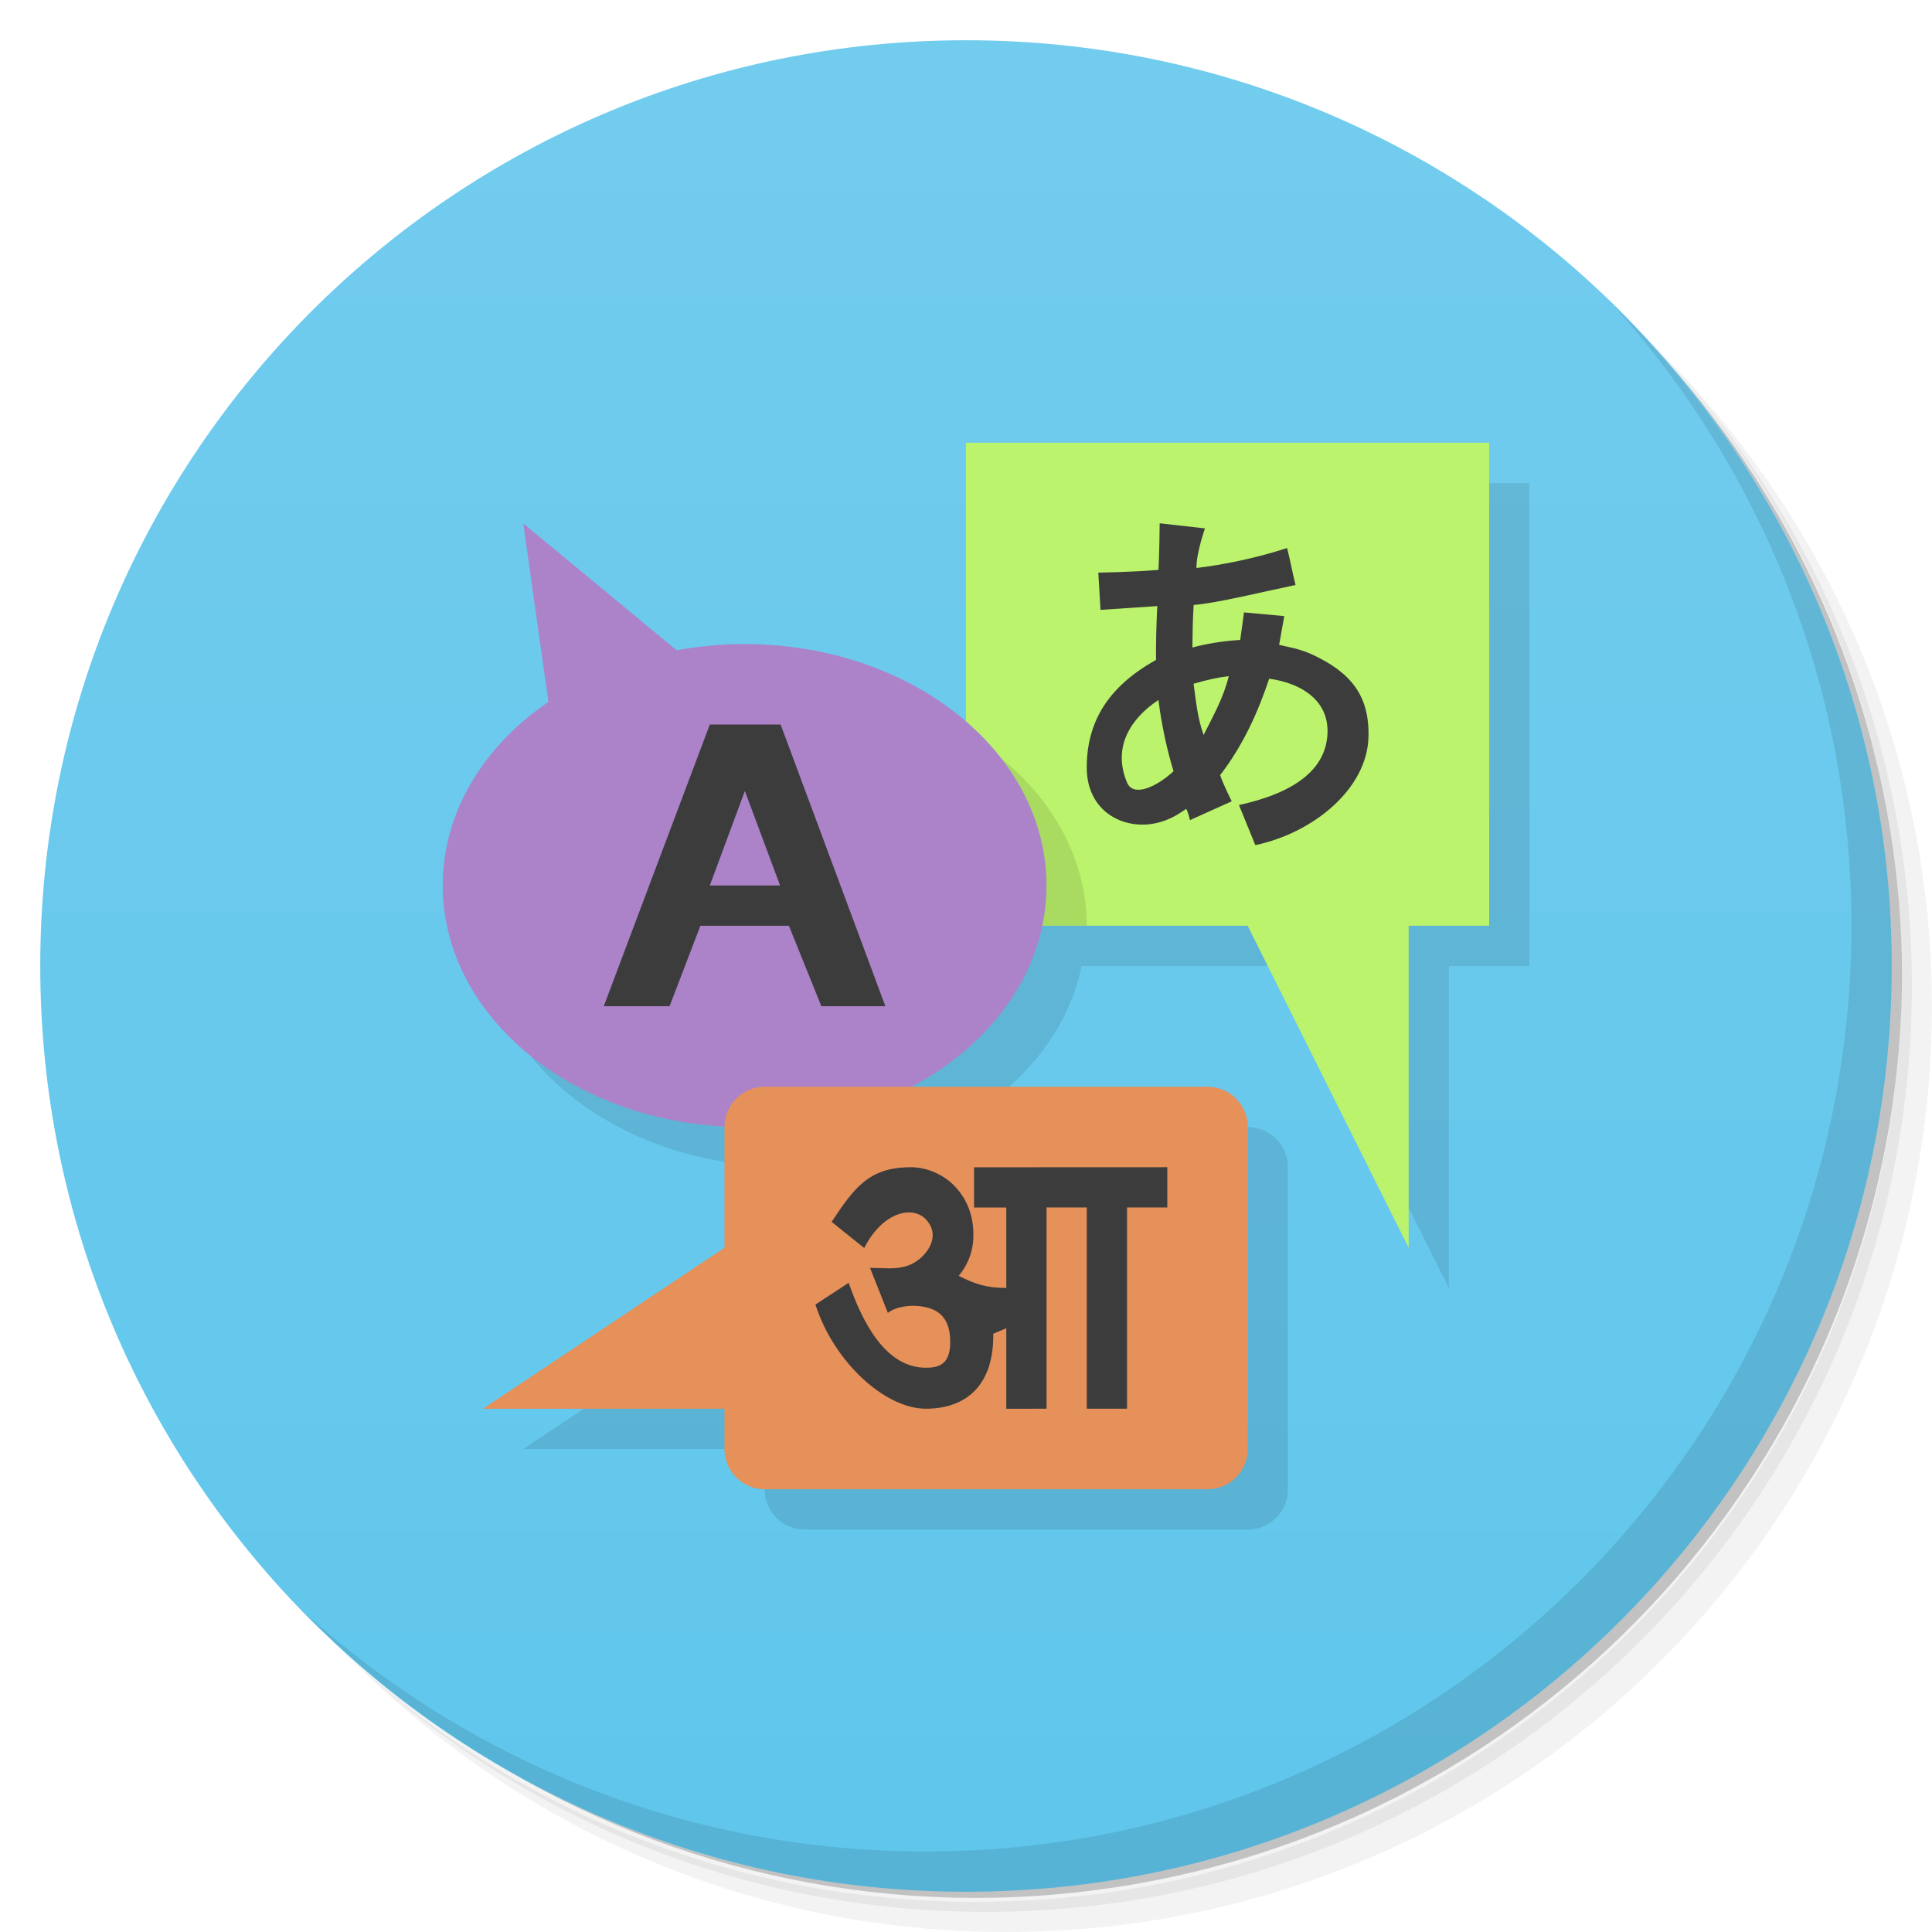
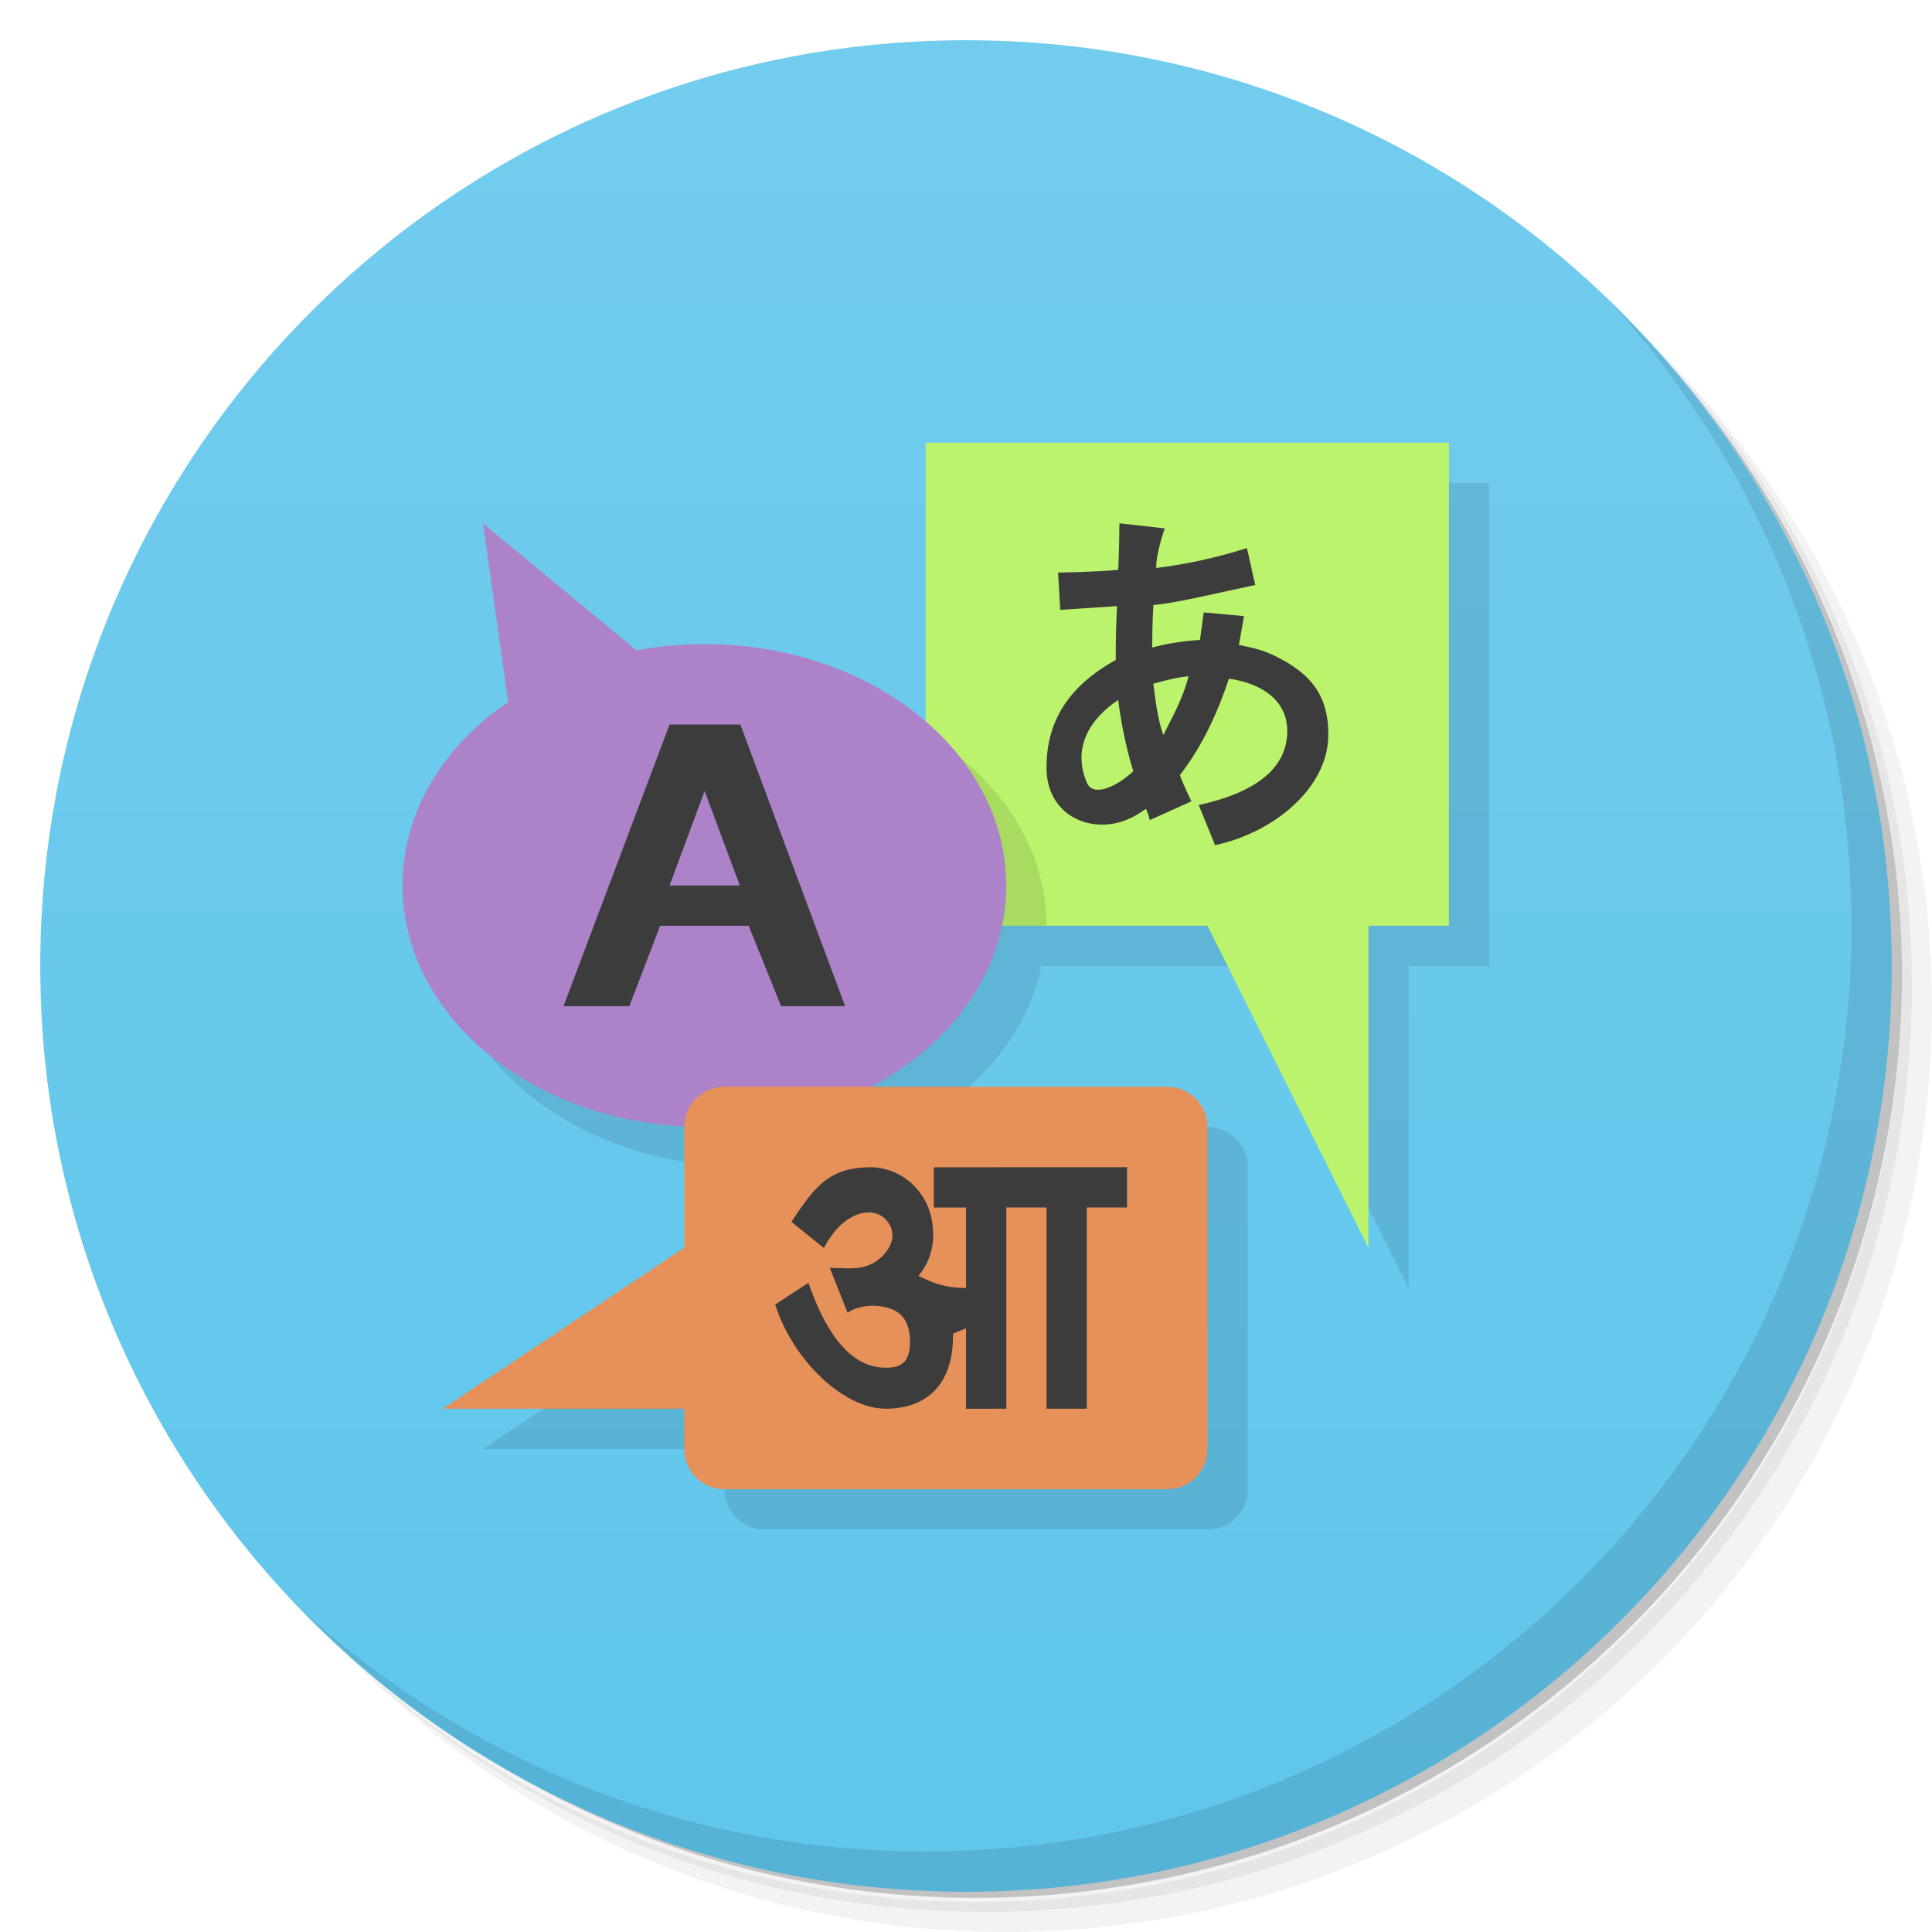
<svg xmlns="http://www.w3.org/2000/svg" version="1.1" viewBox="0 0 48 48">
  <defs>
    <linearGradient id="bg" x2="0" y1="47" y2="1" gradientUnits="userSpaceOnUse">
      <stop style="stop-color:#60c6ec" offset="0" />
      <stop style="stop-color:#72ccee" offset="1" />
    </linearGradient>
  </defs>
  <path d="m36.31 5c5.859 4.062 9.688 10.831 9.688 18.5 0 12.426-10.07 22.5-22.5 22.5-7.669 0-14.438-3.828-18.5-9.688 1.037 1.822 2.306 3.499 3.781 4.969 4.085 3.712 9.514 5.969 15.469 5.969 12.703 0 23-10.298 23-23 0-5.954-2.256-11.384-5.969-15.469-1.469-1.475-3.147-2.744-4.969-3.781zm4.969 3.781c3.854 4.113 6.219 9.637 6.219 15.719 0 12.703-10.297 23-23 23-6.081 0-11.606-2.364-15.719-6.219 4.16 4.144 9.883 6.719 16.219 6.719 12.703 0 23-10.298 23-23 0-6.335-2.575-12.06-6.719-16.219z" style="opacity:.05" />
  <path d="m41.28 8.781c3.712 4.085 5.969 9.514 5.969 15.469 0 12.703-10.297 23-23 23-5.954 0-11.384-2.256-15.469-5.969 4.113 3.854 9.637 6.219 15.719 6.219 12.703 0 23-10.298 23-23 0-6.081-2.364-11.606-6.219-15.719z" style="opacity:.1" />
  <path d="m31.25 2.375c8.615 3.154 14.75 11.417 14.75 21.13 0 12.426-10.07 22.5-22.5 22.5-9.708 0-17.971-6.135-21.12-14.75a23 23 0 0 0 44.875-7 23 23 0 0 0-16-21.875z" style="opacity:.2" />
  <path d="m24 1c12.703 0 23 10.297 23 23s-10.297 23-23 23-23-10.297-23-23 10.297-23 23-23z" style="fill:url(#bg)" />
  <path d="m40.03 7.531c3.712 4.084 5.969 9.514 5.969 15.469 0 12.703-10.297 23-23 23-5.954 0-11.384-2.256-15.469-5.969 4.178 4.291 10.01 6.969 16.469 6.969 12.703 0 23-10.298 23-23 0-6.462-2.677-12.291-6.969-16.469z" style="opacity:.1" />
-   <path d="m25 12.002v6.936l-13.002 4.064c0 3.181 3.088 5.765 7 5.969v3.031l-6 4h6v1c0 0.554 0.446 1 1 1h11c0.554 0 1-0.446 1-1v-8c0-0.554-0.446-1-1-1h-7.375c1.7-0.9 2.901-2.326 3.25-4h5.125l4 8v-8h2v-12h-12.998z" style="fill-opacity:.098" />
-   <g transform="translate(-.00042446 -1)">
-     <path transform="translate(4.2446e-4,1)" d="m23.998 11v12h7l4 8v-8h2v-12h-13z" style="fill:#bbf36c" />
+   <path d="m24 12.002v6.936l-13.002 4.064c0 3.181 3.088 5.765 7 5.969v3.031l-6 4h6v1c0 0.554 0.446 1 1 1h11c0.554 0 1-0.446 1-1v-8c0-0.554-0.446-1-1-1h-7.375c1.7-0.9 2.901-2.326 3.25-4h5.125l4 8v-8h2v-12z" style="fill-opacity:.098" />
+   <g transform="translate(-1.0004 -1)">
+     <path transform="translate(4.2446e-4,1)" d="m23.998 11v12h7l4 8v-8h2v-12z" style="fill:#bbf36c" />
  </g>
-   <path d="m24 18.219v4.781h3c0-1.961-1.181-3.686-3-4.781z" style="fill-opacity:.098" />
-   <path d="m13 13-0.002 0.002 0.002 0.002v-0.004zm0 0.004 0.625 4.434c-1.612 1.101-2.625 2.736-2.625 4.564 0 3.314 3.358 6 7.5 6s7.5-2.686 7.5-6-3.358-6-7.5-6c-0.585 0-1.141 0.053-1.688 0.154l-3.812-3.152z" style="fill:#ac83c9" />
-   <path d="m19 27c-0.554 0-1 0.446-1 1v3l-6 4h6v1c0 0.554 0.446 1 1 1h11c0.554 0 1-0.446 1-1v-8c0-0.554-0.446-1-1-1h-11z" style="fill:#e6905a" />
-   <path d="m28.812 13s-0.008 0.828-0.031 1.158c-0.583 0.055-1.494 0.068-1.494 0.068l0.055 0.926s0.951-0.064 1.41-0.094c-0.019 0.405-0.035 0.833-0.031 1.338-1.178 0.656-1.72 1.523-1.721 2.672-1e-3 1.199 1.097 1.652 1.971 1.307 0.227-0.09 0.365-0.187 0.5-0.279 0.051 0.086 0.094 0.279 0.094 0.279l1.037-0.467s-0.233-0.465-0.287-0.652c0.569-0.735 0.949-1.583 1.217-2.394 0.799 0.108 1.558 0.557 1.438 1.492-0.134 1.05-1.337 1.458-2.188 1.647l0.406 0.996c1.453-0.307 2.772-1.402 2.811-2.674 0.032-1.04-0.438-1.61-1.375-2.051-0.34-0.16-0.62-0.196-0.844-0.25l0.127-0.715-1-0.092s-0.062 0.453-0.094 0.684c-0.462 0.029-0.852 0.098-1.188 0.188 3e-3 -0.299 0.005-0.632 0.031-1.057 0.559-0.041 1.788-0.343 2.531-0.496-0.079-0.316-0.129-0.602-0.209-0.918-0.798 0.258-1.583 0.414-2.252 0.496-0.008-0.364 0.211-0.984 0.211-0.984l-1.125-0.127zm1.717 3.799c-0.132 0.541-0.395 1-0.625 1.461-0.154-0.417-0.195-0.88-0.25-1.273 0.339-0.098 0.625-0.161 0.875-0.188zm-1.748 0.592c0.077 0.613 0.213 1.242 0.375 1.77-0.37 0.349-0.991 0.676-1.156 0.279-0.371-0.888 0.102-1.599 0.781-2.049zm-11.146 0.609-2.635 7h1.635l0.766-2h2.199l0.807 2h1.59l-2.603-7h-1.758zm0.871 1.652 0.875 2.348h-1.746l0.871-2.348zm4.119 9.348c-1.036 0-1.403 0.512-1.963 1.357l0.809 0.65c0.454-0.895 1.188-1.058 1.52-0.725 0.329 0.332 0.169 0.733-0.143 0.994-0.376 0.314-0.794 0.222-1.232 0.225l0.443 1.117c0.178-0.143 0.492-0.184 0.674-0.176 0.676 0.031 0.879 0.389 0.875 0.918-0.004 0.533-0.279 0.616-0.578 0.621-1.029 0.018-1.603-1.134-1.945-2.109l-0.826 0.539c0.467 1.449 1.742 2.588 2.742 2.588s1.694-0.577 1.676-1.863l0.324-0.137v2.002l1-0.002v-5h1v5h1v-5h1v-1l-4.801 0.002v1h0.801v1.998c-0.5-2e-3 -0.777-0.096-1.182-0.301 0.244-0.296 0.365-0.634 0.365-1.014 0-0.476-0.149-0.875-0.451-1.199-0.301-0.324-0.732-0.486-1.107-0.486z" style="fill:#3c3c3c" />
+   <path d="m23 18.219v4.781h3c0-1.961-1.181-3.686-3-4.781z" style="fill-opacity:.098" />
+   <path d="m12 13-2e-3 2e-3 2e-3 2e-3zm0 0.004 0.625 4.434c-1.612 1.101-2.625 2.736-2.625 4.564 0 3.314 3.358 6 7.5 6s7.5-2.686 7.5-6-3.358-6-7.5-6c-0.585 0-1.141 0.053-1.688 0.154l-3.812-3.152z" style="fill:#ac83c9" />
+   <path d="m18 27c-0.554 0-1 0.446-1 1v3l-6 4h6v1c0 0.554 0.446 1 1 1h11c0.554 0 1-0.446 1-1v-8c0-0.554-0.446-1-1-1z" style="fill:#e6905a" />
+   <path d="m27.812 13s-0.008 0.828-0.031 1.158c-0.583 0.055-1.494 0.068-1.494 0.068l0.055 0.926s0.951-0.064 1.41-0.094c-0.019 0.405-0.035 0.833-0.031 1.338-1.178 0.656-1.72 1.523-1.721 2.672-1e-3 1.199 1.097 1.652 1.971 1.307 0.227-0.09 0.365-0.187 0.5-0.279 0.051 0.086 0.094 0.279 0.094 0.279l1.037-0.467s-0.233-0.465-0.287-0.652c0.569-0.735 0.949-1.583 1.217-2.394 0.799 0.108 1.558 0.557 1.438 1.492-0.134 1.05-1.337 1.458-2.188 1.647l0.406 0.996c1.453-0.307 2.772-1.402 2.811-2.674 0.032-1.04-0.438-1.61-1.375-2.051-0.34-0.16-0.62-0.196-0.844-0.25l0.127-0.715-1-0.092s-0.062 0.453-0.094 0.684c-0.462 0.029-0.852 0.099-1.188 0.188 3e-3 -0.299 0.005-0.632 0.031-1.057 0.559-0.041 1.788-0.343 2.531-0.496-0.079-0.316-0.129-0.602-0.209-0.918-0.798 0.258-1.583 0.414-2.252 0.496-8e-3 -0.364 0.211-0.984 0.211-0.984l-1.125-0.127zm1.717 3.799c-0.132 0.541-0.395 1-0.625 1.461-0.154-0.417-0.195-0.88-0.25-1.273 0.339-0.098 0.625-0.161 0.875-0.188zm-1.748 0.592c0.077 0.613 0.213 1.242 0.375 1.77-0.37 0.349-0.991 0.676-1.156 0.279-0.371-0.888 0.102-1.599 0.781-2.049zm-11.146 0.609-2.635 7h1.635l0.766-2h2.199l0.807 2h1.59l-2.603-7h-1.758zm0.871 1.652 0.875 2.348h-1.746l0.871-2.348zm4.119 9.348c-1.036 0-1.403 0.512-1.963 1.357l0.809 0.65c0.454-0.895 1.188-1.058 1.52-0.725 0.329 0.332 0.169 0.733-0.143 0.994-0.376 0.314-0.794 0.222-1.232 0.225l0.443 1.117c0.178-0.143 0.492-0.184 0.674-0.176 0.676 0.031 0.879 0.389 0.875 0.918-0.004 0.533-0.279 0.616-0.578 0.621-1.029 0.018-1.603-1.134-1.945-2.109l-0.826 0.539c0.467 1.449 1.742 2.588 2.742 2.588s1.694-0.577 1.676-1.863l0.324-0.137v2.002l1-2e-3v-5h1v5h1v-5h1v-1l-4.801 2e-3v1h0.801v1.998c-0.5-2e-3 -0.777-0.096-1.182-0.301 0.244-0.296 0.365-0.634 0.365-1.014 0-0.476-0.149-0.875-0.451-1.199-0.301-0.324-0.732-0.486-1.107-0.486z" style="fill:#3c3c3c" />
</svg>
